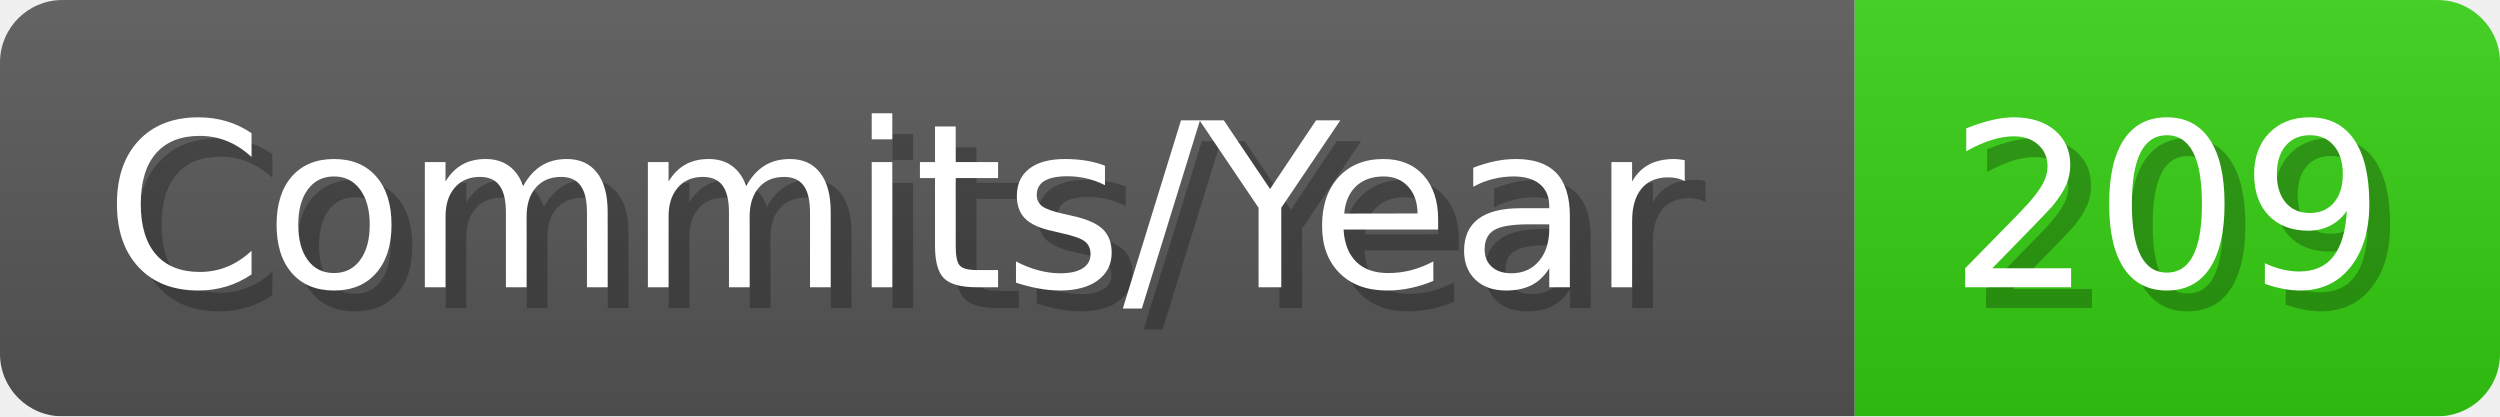
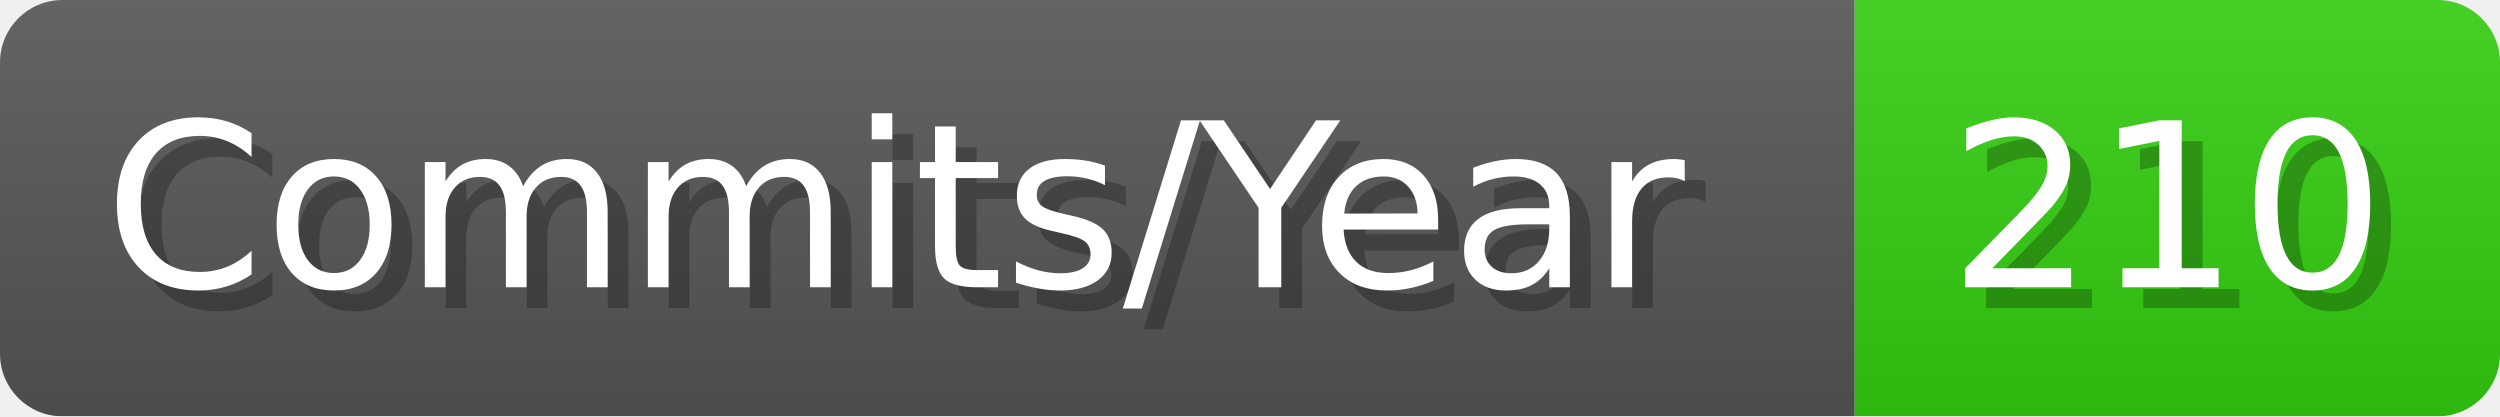
- <svg xmlns="http://www.w3.org/2000/svg" width="120.1" height="20" viewBox="0 0 1201 200" role="img" aria-label="Commits/Year: 209">
+ <svg xmlns="http://www.w3.org/2000/svg" width="120.1" height="20" viewBox="0 0 1201 200" role="img" aria-label="Commits/Year: 210">
  <linearGradient id="aUPdi" x2="0" y2="100%">
    <stop offset="0" stop-opacity=".1" stop-color="#EEE" />
    <stop offset="1" stop-opacity=".1" />
  </linearGradient>
  <mask id="WfAiQ">
    <rect width="1201" height="200" rx="30" fill="#FFF" />
  </mask>
  <g mask="url(#WfAiQ)">
    <rect width="891" height="200" fill="#555" />
    <rect width="310" height="200" fill="#3C1" x="891" />
    <rect width="1201" height="200" fill="url(#aUPdi)" />
  </g>
  <g aria-hidden="true" fill="#fff" text-anchor="start" font-family="Verdana,DejaVu Sans,sans-serif" font-size="110">
    <text x="60" y="148" textLength="791" fill="#000" opacity="0.25">Commits/Year</text>
    <text x="50" y="138" textLength="791">Commits/Year</text>
-     <text x="946" y="148" textLength="210" fill="#000" opacity="0.25">209</text>
-     <text x="936" y="138" textLength="210">209</text>
+     <text x="946" y="148" textLength="210" fill="#000" opacity="0.25">210</text>
+     <text x="936" y="138" textLength="210">210</text>
  </g>
</svg>
